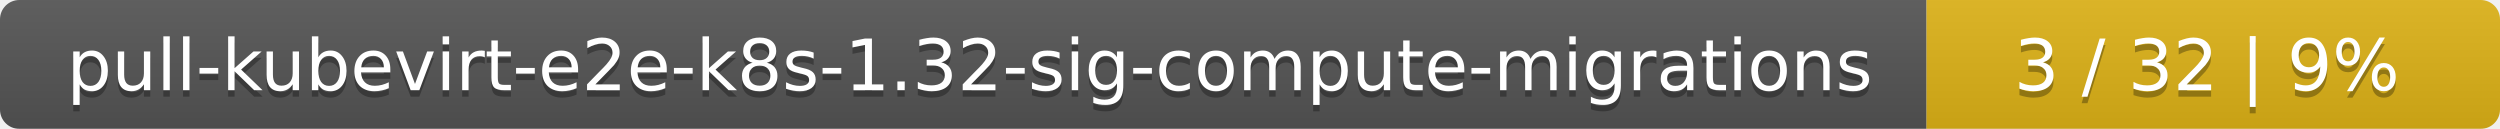
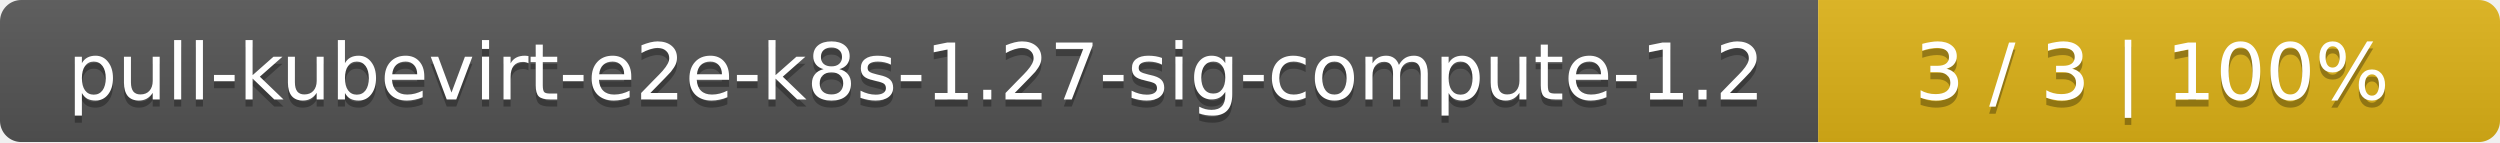
- <svg xmlns="http://www.w3.org/2000/svg" width="388" height="20">
+ <svg xmlns="http://www.w3.org/2000/svg" width="352" height="20">
  <linearGradient id="smooth" x2="0" y2="100%">
    <stop offset="0" stop-color="#bbb" stop-opacity=".1" />
    <stop offset="1" stop-opacity=".1" />
  </linearGradient>
  <mask id="round">
-     <rect width="388" height="20" rx="3" fill="#fff" />
+     <rect width="352" height="20" rx="3" fill="#fff" />
  </mask>
  <g mask="url(#round)">
-     <rect width="299" height="20" fill="#555" />
-     <rect x="299" width="89" height="20" fill="#dfb317" />
-     <rect width="388" height="20" fill="url(#smooth)" />
+     <rect width="256" height="20" fill="#555" />
+     <rect x="256" width="96" height="20" fill="#dfb317" />
+     <rect width="352" height="20" fill="url(#smooth)" />
  </g>
  <g fill="#fff" text-anchor="middle" font-family="DejaVu Sans,Verdana,Geneva,sans-serif" font-size="11">
-     <text x="150.5" y="15" fill="#010101" fill-opacity=".3">pull-kubevirt-e2e-k8s-1.32-sig-compute-migrations</text>
-     <text x="150.5" y="14">pull-kubevirt-e2e-k8s-1.32-sig-compute-migrations</text>
-     <text x="342.5" y="15" fill="#010101" fill-opacity=".3">3 / 32    |    9%</text>
-     <text x="342.5" y="14">3 / 32    |    9%</text>
+     <text x="129" y="15" fill="#010101" fill-opacity=".3">pull-kubevirt-e2e-k8s-1.27-sig-compute-1.2</text>
+     <text x="129" y="14">pull-kubevirt-e2e-k8s-1.27-sig-compute-1.2</text>
+     <text x="303" y="15" fill="#010101" fill-opacity=".3">3 / 3    |    100%</text>
+     <text x="303" y="14">3 / 3    |    100%</text>
  </g>
</svg>
